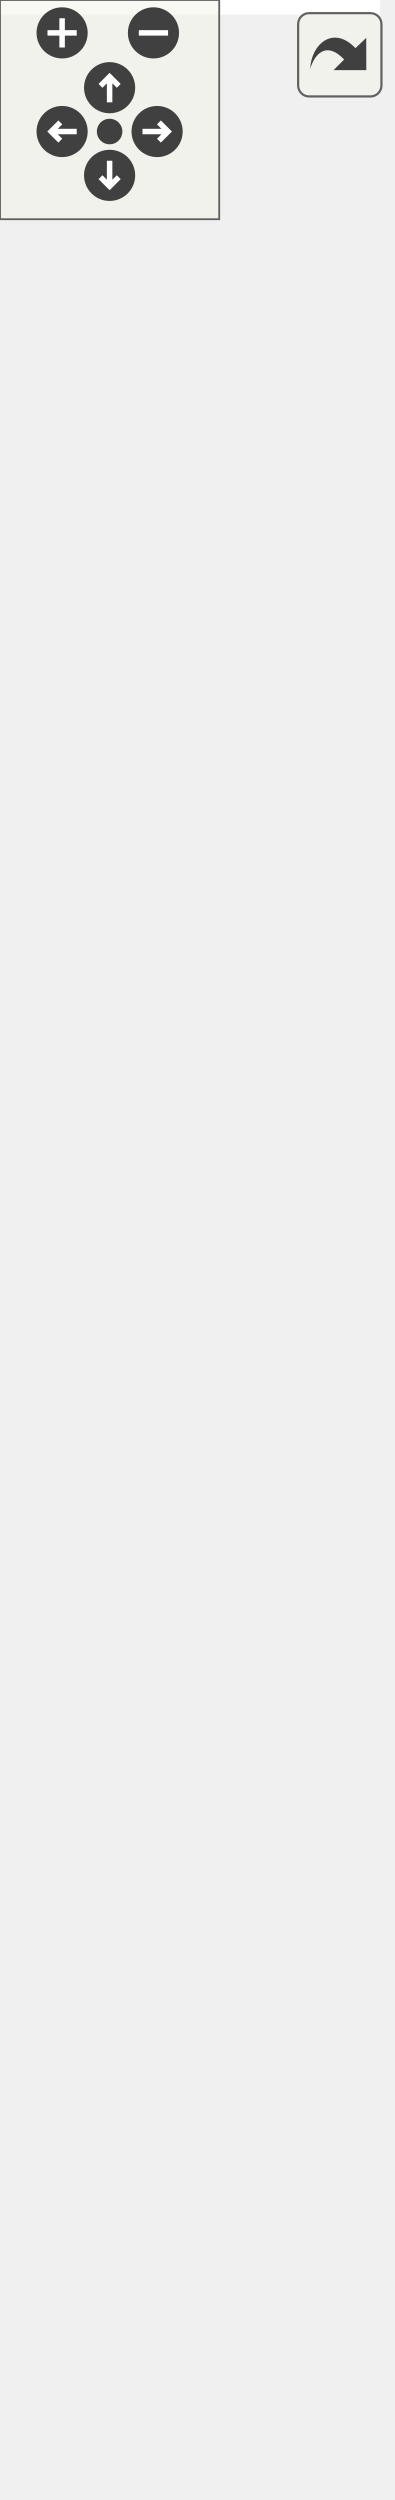
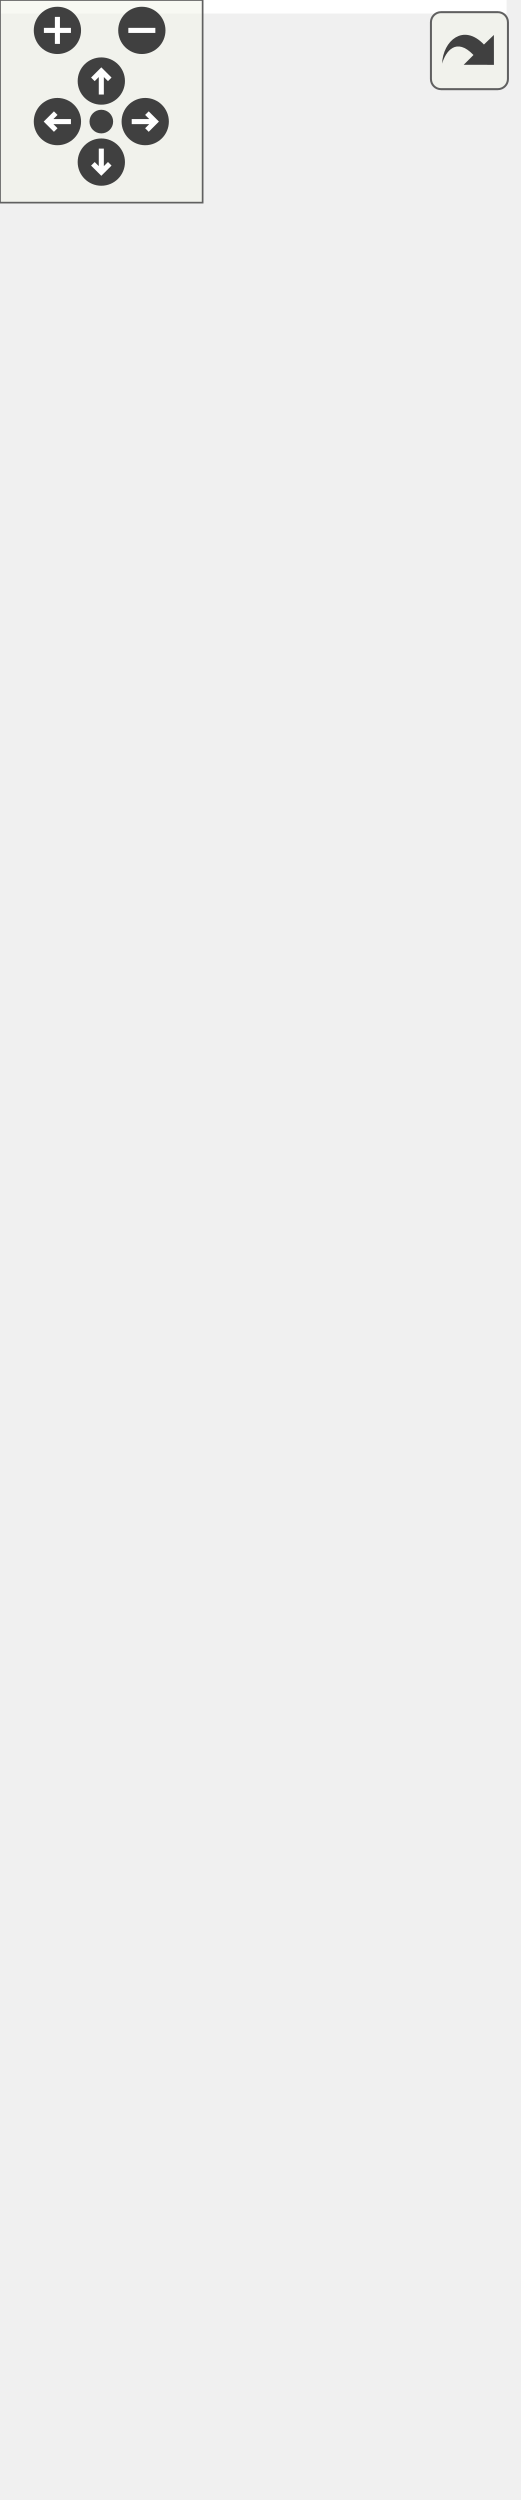
<svg xmlns="http://www.w3.org/2000/svg" xmlns:xlink="http://www.w3.org/1999/xlink" id="main" version="1.1" xml:space="preserve">
  <style type="text/css">
.edge:hover path { stroke: red; }
.edge:hover polygon { stroke: red; fill: red; }
</style>
  <defs>
    <circle id="rim" cx="0" cy="0" r="7" />
    <circle id="rim2" cx="0" cy="0" r="3.5" />
    <g id="zoomPlus">
      <use xlink:href="#rim" fill="#404040">
        <set attributeName="fill" to="#808080" begin="zoomplus.mouseover" end="zoomplus.mouseout" />
      </use>
      <path d="M-4,0h8M0,-4v8" fill="none" stroke="white" stroke-width="1.5" pointer-events="none" />
    </g>
    <g id="zoomMin">
      <use xlink:href="#rim" fill="#404040">
        <set attributeName="fill" to="#808080" begin="zoomminus.mouseover" end="zoomminus.mouseout" />
      </use>
      <path d="M-4,0h8" fill="none" stroke="white" stroke-width="1.5" pointer-events="none" />
    </g>
    <g id="dirArrow">
      <path fill="none" stroke="white" stroke-width="1.5" d="M0,-3.0v7 M-2.5,-0.5L0,-3.0L2.5,-0.5" />
    </g>
    <g id="resetDef">
      <use xlink:href="#rim2" fill="#404040">
        <set attributeName="fill" to="#808080" begin="reset.mouseover" end="reset.mouseout" />
      </use>
    </g>
  </defs>
  <svg id="graph" class="graph">
    <g id="viewport">
-       <polygon fill="white" stroke="none" points="-4,4 -4,-624 104,-624 104,4 -4,4" />
+       <polygon fill="white" stroke="none" points="-4,4 -4,-680 150,-680 150,4 -4,4" />
      <g id="node1" class="node">
-         <polygon fill="#bfbfbf" stroke="black" points="-0.5,-0.5 -0.5,-145.5 100.5,-145.5 100.5,-0.5 -0.5,-0.5" />
-         <text text-anchor="middle" x="50" y="-133.5" font-family="Helvetica,sans-Serif" font-size="10.00">Button</text>
-         <polyline fill="none" stroke="black" points="-0.5,-126.5 100.5,-126.5 " />
-         <text text-anchor="middle" x="50" y="-114.5" font-family="Helvetica,sans-Serif" font-size="10.00"> </text>
-         <polyline fill="none" stroke="black" points="-0.5,-107.5 100.5,-107.5 " />
-         <text text-anchor="start" x="7.5" y="-95.5" font-family="Helvetica,sans-Serif" font-size="10.00">+ Button()</text>
-         <text text-anchor="start" x="7.5" y="-84.5" font-family="Helvetica,sans-Serif" font-size="10.00">+ Button()</text>
-         <text text-anchor="start" x="7.5" y="-73.5" font-family="Helvetica,sans-Serif" font-size="10.00">+ text()</text>
-         <text text-anchor="start" x="7.5" y="-62.5" font-family="Helvetica,sans-Serif" font-size="10.00">+ setText()</text>
-         <text text-anchor="start" x="7.5" y="-51.5" font-family="Helvetica,sans-Serif" font-size="10.00">+ minimumWidth()</text>
-         <text text-anchor="start" x="7.5" y="-40.5" font-family="Helvetica,sans-Serif" font-size="10.00">+ minimumHeight()</text>
-         <text text-anchor="start" x="7.5" y="-29.5" font-family="Helvetica,sans-Serif" font-size="10.00">+ clicked()</text>
-         <text text-anchor="start" x="7.5" y="-18.5" font-family="Helvetica,sans-Serif" font-size="10.00"># meHandleEvent()</text>
-         <text text-anchor="start" x="7.5" y="-7.5" font-family="Helvetica,sans-Serif" font-size="10.00">* clicked()</text>
+         <polygon fill="#bfbfbf" stroke="black" points="22.5,-0.5 22.5,-145.5 123.5,-145.5 123.5,-0.5 22.5,-0.5" />
+         <text text-anchor="middle" x="73" y="-133.5" font-family="Helvetica,sans-Serif" font-size="10.00">Button</text>
+         <polyline fill="none" stroke="black" points="22.5,-126.5 123.5,-126.5 " />
+         <text text-anchor="middle" x="73" y="-114.5" font-family="Helvetica,sans-Serif" font-size="10.00"> </text>
+         <polyline fill="none" stroke="black" points="22.5,-107.5 123.5,-107.5 " />
+         <text text-anchor="start" x="30.5" y="-95.5" font-family="Helvetica,sans-Serif" font-size="10.00">+ Button()</text>
+         <text text-anchor="start" x="30.5" y="-84.5" font-family="Helvetica,sans-Serif" font-size="10.00">+ Button()</text>
+         <text text-anchor="start" x="30.5" y="-73.5" font-family="Helvetica,sans-Serif" font-size="10.00">+ text()</text>
+         <text text-anchor="start" x="30.5" y="-62.5" font-family="Helvetica,sans-Serif" font-size="10.00">+ setText()</text>
+         <text text-anchor="start" x="30.5" y="-51.5" font-family="Helvetica,sans-Serif" font-size="10.00">+ minimumWidth()</text>
+         <text text-anchor="start" x="30.5" y="-40.5" font-family="Helvetica,sans-Serif" font-size="10.00">+ minimumHeight()</text>
+         <text text-anchor="start" x="30.5" y="-29.5" font-family="Helvetica,sans-Serif" font-size="10.00">+ clicked()</text>
+         <text text-anchor="start" x="30.5" y="-18.5" font-family="Helvetica,sans-Serif" font-size="10.00"># meHandleEvent()</text>
+         <text text-anchor="start" x="30.5" y="-7.5" font-family="Helvetica,sans-Serif" font-size="10.00">* clicked()</text>
      </g>
      <g id="node2" class="node">
        <g id="a_node2">
          <a xlink:href="class_widget.html" target="_top" xlink:title="Classe de base. ">
-             <polygon fill="white" stroke="black" points="0,-182.5 0,-349.5 100,-349.5 100,-182.5 0,-182.5" />
-             <text text-anchor="middle" x="50" y="-337.5" font-family="Helvetica,sans-Serif" font-size="10.00">Widget</text>
-             <polyline fill="none" stroke="black" points="0,-330.5 100,-330.5 " />
-             <text text-anchor="middle" x="50" y="-318.5" font-family="Helvetica,sans-Serif" font-size="10.00"> </text>
-             <polyline fill="none" stroke="black" points="0,-311.5 100,-311.5 " />
-             <text text-anchor="start" x="8" y="-299.5" font-family="Helvetica,sans-Serif" font-size="10.00">+ Widget()</text>
-             <text text-anchor="start" x="8" y="-288.5" font-family="Helvetica,sans-Serif" font-size="10.00">+ width()</text>
-             <text text-anchor="start" x="8" y="-277.5" font-family="Helvetica,sans-Serif" font-size="10.00">+ setWidth()</text>
-             <text text-anchor="start" x="8" y="-266.5" font-family="Helvetica,sans-Serif" font-size="10.00">+ height()</text>
-             <text text-anchor="start" x="8" y="-255.5" font-family="Helvetica,sans-Serif" font-size="10.00">+ setHeight()</text>
-             <text text-anchor="start" x="8" y="-244.5" font-family="Helvetica,sans-Serif" font-size="10.00">+ minimumWidth()</text>
-             <text text-anchor="start" x="8" y="-233.5" font-family="Helvetica,sans-Serif" font-size="10.00">+ minimumHeight()</text>
-             <text text-anchor="start" x="8" y="-222.5" font-family="Helvetica,sans-Serif" font-size="10.00">+ widthChanged()</text>
-             <text text-anchor="start" x="8" y="-211.5" font-family="Helvetica,sans-Serif" font-size="10.00">+ heightChanged()</text>
-             <text text-anchor="start" x="8" y="-200.5" font-family="Helvetica,sans-Serif" font-size="10.00">* widthChanged()</text>
-             <text text-anchor="start" x="8" y="-189.5" font-family="Helvetica,sans-Serif" font-size="10.00">* heightChanged()</text>
+             <polygon fill="white" stroke="black" points="0,-183 0,-405 146,-405 146,-183 0,-183" />
+             <text text-anchor="middle" x="73" y="-393" font-family="Helvetica,sans-Serif" font-size="10.00">Widget</text>
+             <polyline fill="none" stroke="black" points="0,-386 146,-386 " />
+             <text text-anchor="start" x="8" y="-374" font-family="Helvetica,sans-Serif" font-size="10.00"># m_minimumWidthChanged</text>
+             <text text-anchor="start" x="8" y="-363" font-family="Helvetica,sans-Serif" font-size="10.00"># m_minimumHeightChanged</text>
+             <polyline fill="none" stroke="black" points="0,-356 146,-356 " />
+             <text text-anchor="start" x="8" y="-344" font-family="Helvetica,sans-Serif" font-size="10.00">+ Widget()</text>
+             <text text-anchor="start" x="8" y="-333" font-family="Helvetica,sans-Serif" font-size="10.00">+ width()</text>
+             <text text-anchor="start" x="8" y="-322" font-family="Helvetica,sans-Serif" font-size="10.00">+ setWidth()</text>
+             <text text-anchor="start" x="8" y="-311" font-family="Helvetica,sans-Serif" font-size="10.00">+ height()</text>
+             <text text-anchor="start" x="8" y="-300" font-family="Helvetica,sans-Serif" font-size="10.00">+ setHeight()</text>
+             <text text-anchor="start" x="8" y="-289" font-family="Helvetica,sans-Serif" font-size="10.00">+ minimumWidth()</text>
+             <text text-anchor="start" x="8" y="-278" font-family="Helvetica,sans-Serif" font-size="10.00">+ minimumHeight()</text>
+             <text text-anchor="start" x="8" y="-267" font-family="Helvetica,sans-Serif" font-size="10.00">+ widthChanged()</text>
+             <text text-anchor="start" x="8" y="-256" font-family="Helvetica,sans-Serif" font-size="10.00">+ heightChanged()</text>
+             <text text-anchor="start" x="8" y="-245" font-family="Helvetica,sans-Serif" font-size="10.00">+ minimumWidthChanged()</text>
+             <text text-anchor="start" x="8" y="-234" font-family="Helvetica,sans-Serif" font-size="10.00">+ minimumHeightChanged()</text>
+             <text text-anchor="start" x="8" y="-223" font-family="Helvetica,sans-Serif" font-size="10.00">* widthChanged()</text>
+             <text text-anchor="start" x="8" y="-212" font-family="Helvetica,sans-Serif" font-size="10.00">* heightChanged()</text>
+             <text text-anchor="start" x="8" y="-201" font-family="Helvetica,sans-Serif" font-size="10.00">* minimumWidthChanged()</text>
+             <text text-anchor="start" x="8" y="-190" font-family="Helvetica,sans-Serif" font-size="10.00">* minimumHeightChanged()</text>
          </a>
        </g>
      </g>
      <g id="edge1" class="edge">
-         <path fill="none" stroke="midnightblue" d="M50,-172.281C50,-163.349 50,-154.384 50,-145.7" />
-         <polygon fill="none" stroke="midnightblue" points="46.5,-172.335 50,-182.335 53.5,-172.336 46.5,-172.335" />
+         <path fill="none" stroke="midnightblue" d="M73,-172.773C73,-163.504 73,-154.339 73,-145.547" />
+         <polygon fill="none" stroke="midnightblue" points="69.5,-172.858 73,-182.858 76.5,-172.858 69.5,-172.858" />
      </g>
      <g id="node3" class="node">
        <g id="a_node3">
          <a xlink:href="class_graphics_item.html" target="_top" xlink:title="Classe de base. ">
-             <polygon fill="white" stroke="black" points="-0.5,-386.5 -0.5,-619.5 100.5,-619.5 100.5,-386.5 -0.5,-386.5" />
-             <text text-anchor="middle" x="50" y="-607.5" font-family="Helvetica,sans-Serif" font-size="10.00">GraphicsItem</text>
-             <polyline fill="none" stroke="black" points="-0.5,-600.5 100.5,-600.5 " />
-             <text text-anchor="middle" x="50" y="-588.5" font-family="Helvetica,sans-Serif" font-size="10.00"> </text>
-             <polyline fill="none" stroke="black" points="-0.5,-581.5 100.5,-581.5 " />
-             <text text-anchor="start" x="7.5" y="-569.5" font-family="Helvetica,sans-Serif" font-size="10.00">+ GraphicsItem()</text>
-             <text text-anchor="start" x="7.5" y="-558.5" font-family="Helvetica,sans-Serif" font-size="10.00">+ ~GraphicsItem()</text>
-             <text text-anchor="start" x="7.5" y="-547.5" font-family="Helvetica,sans-Serif" font-size="10.00">+ parent()</text>
-             <text text-anchor="start" x="7.5" y="-536.5" font-family="Helvetica,sans-Serif" font-size="10.00">+ setParent()</text>
-             <text text-anchor="start" x="7.5" y="-525.5" font-family="Helvetica,sans-Serif" font-size="10.00">+ type()</text>
-             <text text-anchor="start" x="7.5" y="-514.5" font-family="Helvetica,sans-Serif" font-size="10.00">+ children()</text>
-             <text text-anchor="start" x="7.5" y="-503.5" font-family="Helvetica,sans-Serif" font-size="10.00">+ position()</text>
-             <text text-anchor="start" x="7.5" y="-492.5" font-family="Helvetica,sans-Serif" font-size="10.00">+ position()</text>
-             <text text-anchor="start" x="7.5" y="-481.5" font-family="Helvetica,sans-Serif" font-size="10.00">+ color()</text>
-             <text text-anchor="start" x="7.5" y="-470.5" font-family="Helvetica,sans-Serif" font-size="10.00">+ z()</text>
-             <text text-anchor="start" x="7.5" y="-459.5" font-family="Helvetica,sans-Serif" font-size="10.00">et 13 de plus...</text>
-             <text text-anchor="start" x="7.5" y="-448.5" font-family="Helvetica,sans-Serif" font-size="10.00">+ focusItem()</text>
-             <text text-anchor="start" x="7.5" y="-437.5" font-family="Helvetica,sans-Serif" font-size="10.00">+ setFocusItem()</text>
-             <text text-anchor="start" x="7.5" y="-426.5" font-family="Helvetica,sans-Serif" font-size="10.00"># meDraw()</text>
-             <text text-anchor="start" x="7.5" y="-415.5" font-family="Helvetica,sans-Serif" font-size="10.00"># meUpdate()</text>
-             <text text-anchor="start" x="7.5" y="-404.5" font-family="Helvetica,sans-Serif" font-size="10.00"># meHandleEvent()</text>
-             <text text-anchor="start" x="7.5" y="-393.5" font-family="Helvetica,sans-Serif" font-size="10.00"># meIsOver()</text>
+             <polygon fill="white" stroke="black" points="22.5,-442.5 22.5,-675.5 123.5,-675.5 123.5,-442.5 22.5,-442.5" />
+             <text text-anchor="middle" x="73" y="-663.5" font-family="Helvetica,sans-Serif" font-size="10.00">GraphicsItem</text>
+             <polyline fill="none" stroke="black" points="22.5,-656.5 123.5,-656.5 " />
+             <text text-anchor="middle" x="73" y="-644.5" font-family="Helvetica,sans-Serif" font-size="10.00"> </text>
+             <polyline fill="none" stroke="black" points="22.5,-637.5 123.5,-637.5 " />
+             <text text-anchor="start" x="30.5" y="-625.5" font-family="Helvetica,sans-Serif" font-size="10.00">+ GraphicsItem()</text>
+             <text text-anchor="start" x="30.5" y="-614.5" font-family="Helvetica,sans-Serif" font-size="10.00">+ ~GraphicsItem()</text>
+             <text text-anchor="start" x="30.5" y="-603.5" font-family="Helvetica,sans-Serif" font-size="10.00">+ parent()</text>
+             <text text-anchor="start" x="30.5" y="-592.5" font-family="Helvetica,sans-Serif" font-size="10.00">+ setParent()</text>
+             <text text-anchor="start" x="30.5" y="-581.5" font-family="Helvetica,sans-Serif" font-size="10.00">+ type()</text>
+             <text text-anchor="start" x="30.5" y="-570.5" font-family="Helvetica,sans-Serif" font-size="10.00">+ children()</text>
+             <text text-anchor="start" x="30.5" y="-559.5" font-family="Helvetica,sans-Serif" font-size="10.00">+ position()</text>
+             <text text-anchor="start" x="30.5" y="-548.5" font-family="Helvetica,sans-Serif" font-size="10.00">+ position()</text>
+             <text text-anchor="start" x="30.5" y="-537.5" font-family="Helvetica,sans-Serif" font-size="10.00">+ color()</text>
+             <text text-anchor="start" x="30.5" y="-526.5" font-family="Helvetica,sans-Serif" font-size="10.00">+ z()</text>
+             <text text-anchor="start" x="30.5" y="-515.5" font-family="Helvetica,sans-Serif" font-size="10.00">et 13 de plus...</text>
+             <text text-anchor="start" x="30.5" y="-504.5" font-family="Helvetica,sans-Serif" font-size="10.00">+ focusItem()</text>
+             <text text-anchor="start" x="30.5" y="-493.5" font-family="Helvetica,sans-Serif" font-size="10.00">+ setFocusItem()</text>
+             <text text-anchor="start" x="30.5" y="-482.5" font-family="Helvetica,sans-Serif" font-size="10.00"># meDraw()</text>
+             <text text-anchor="start" x="30.5" y="-471.5" font-family="Helvetica,sans-Serif" font-size="10.00"># meUpdate()</text>
+             <text text-anchor="start" x="30.5" y="-460.5" font-family="Helvetica,sans-Serif" font-size="10.00"># meHandleEvent()</text>
+             <text text-anchor="start" x="30.5" y="-449.5" font-family="Helvetica,sans-Serif" font-size="10.00"># meIsOver()</text>
          </a>
        </g>
      </g>
      <g id="edge2" class="edge">
-         <path fill="none" stroke="midnightblue" d="M50,-376.058C50,-367.071 50,-358.15 50,-349.507" />
-         <polygon fill="none" stroke="midnightblue" points="46.5,-376.221 50,-386.221 53.5,-376.221 46.5,-376.221" />
+         <path fill="none" stroke="midnightblue" d="M73,-432.168C73,-423.206 73,-414.209 73,-405.344" />
+         <polygon fill="none" stroke="midnightblue" points="69.5,-432.262 73,-442.262 76.5,-432.262 69.5,-432.262" />
      </g>
    </g>
  </svg>
  <g id="navigator" transform="translate(0 0)" fill="#404254">
    <rect fill="#f2f5e9" fill-opacity="0.5" stroke="#606060" stroke-width=".5" x="0" y="0" width="60" height="60" />
    <use id="zoomplus" xlink:href="#zoomPlus" x="17" y="9" />
    <use id="zoomminus" xlink:href="#zoomMin" x="42" y="9" />
    <use id="reset" xlink:href="#resetDef" x="30" y="36" />
    <g id="arrowUp" xlink:href="#dirArrow" transform="translate(30 24)">
      <use xlink:href="#rim" fill="#404040">
        <set attributeName="fill" to="#808080" begin="arrowUp.mouseover" end="arrowUp.mouseout" />
      </use>
      <path fill="none" stroke="white" stroke-width="1.5" d="M0,-3.0v7 M-2.5,-0.5L0,-3.0L2.5,-0.5" />
    </g>
    <g id="arrowRight" xlink:href="#dirArrow" transform="rotate(90) translate(36 -43)">
      <use xlink:href="#rim" fill="#404040">
        <set attributeName="fill" to="#808080" begin="arrowRight.mouseover" end="arrowRight.mouseout" />
      </use>
      <path fill="none" stroke="white" stroke-width="1.5" d="M0,-3.0v7 M-2.5,-0.5L0,-3.0L2.5,-0.5" />
    </g>
    <g id="arrowDown" xlink:href="#dirArrow" transform="rotate(180) translate(-30 -48)">
      <use xlink:href="#rim" fill="#404040">
        <set attributeName="fill" to="#808080" begin="arrowDown.mouseover" end="arrowDown.mouseout" />
      </use>
      <path fill="none" stroke="white" stroke-width="1.5" d="M0,-3.0v7 M-2.5,-0.5L0,-3.0L2.5,-0.5" />
    </g>
    <g id="arrowLeft" xlink:href="#dirArrow" transform="rotate(270) translate(-36 17)">
      <use xlink:href="#rim" fill="#404040">
        <set attributeName="fill" to="#808080" begin="arrowLeft.mouseover" end="arrowLeft.mouseout" />
      </use>
      <path fill="none" stroke="white" stroke-width="1.5" d="M0,-3.0v7 M-2.5,-0.5L0,-3.0L2.5,-0.5" />
    </g>
  </g>
  <svg viewBox="0 0 15 15" width="100%" height="30px" preserveAspectRatio="xMaxYMin meet">
    <g id="arrow_out" transform="scale(0.3 0.3)">
      <a xlink:href="class_button__coll__graph_org.svg" target="_base">
        <rect id="button" ry="5" rx="5" y="6" x="6" height="38" width="38" fill="#f2f5e9" fill-opacity="0.5" stroke="#606060" stroke-width="1.0" />
        <path id="arrow" d="M 11.5,31.437 C 11.94,20.098 22.043,11.323 32.159,21.979 L 37.069,17.246 C 37.069,17.246 37.088,32 37.088,32 L 22.16,31.978 C 22.16,31.978 26.998,27.14 26.998,27.14 C 18.529,18.264 13.292,25.23 11.5,31.437 z" style="fill:#404040;" />
      </a>
    </g>
  </svg>
</svg>
